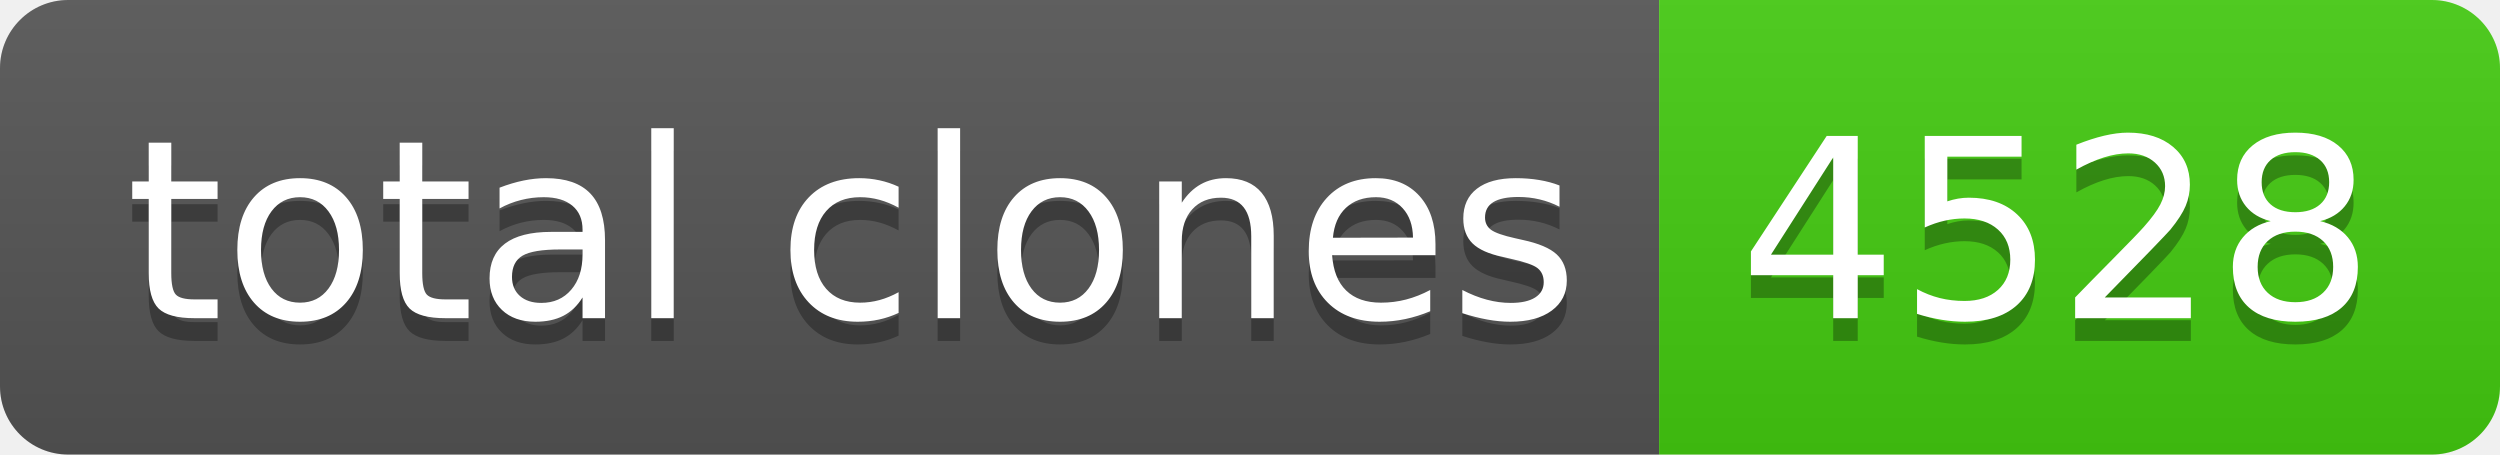
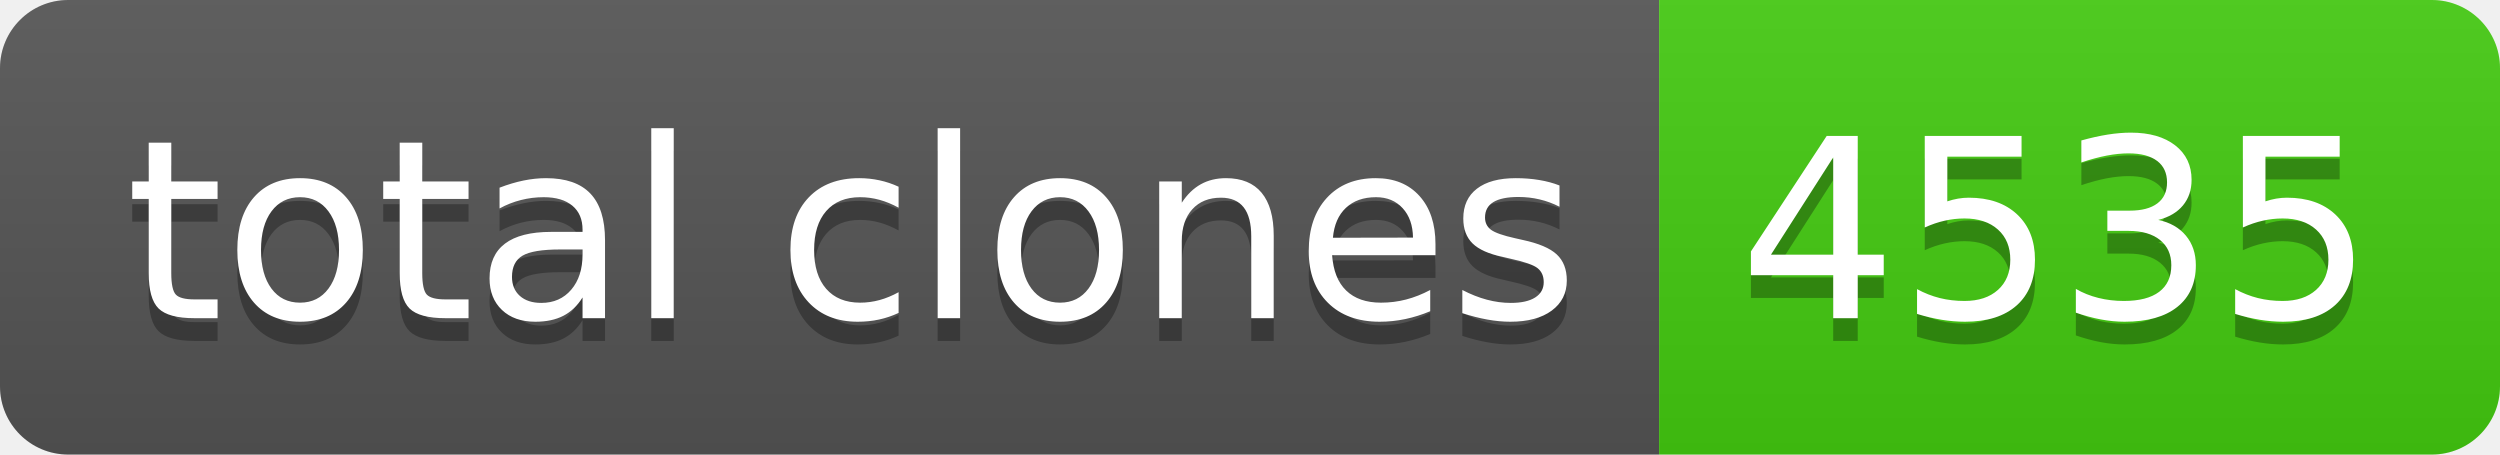
- <svg xmlns="http://www.w3.org/2000/svg" width="110" height="20" role="img" aria-label="total clones: 4528">
+ <svg xmlns="http://www.w3.org/2000/svg" width="110" height="20" role="img" aria-label="total clones: 4535">
  <linearGradient id="s" x2="0" y2="100%">
    <stop offset="0" stop-color="#bbb" stop-opacity=".1" />
    <stop offset="1" stop-opacity=".1" />
  </linearGradient>
  <clipPath id="r">
    <rect width="110" height="20" rx="3" fill="#fff" />
  </clipPath>
  <g clip-path="url(#r)">
    <rect width="73" height="20" fill="#555" />
    <rect x="73" width="37" height="20" fill="#4c1" />
    <rect width="110" height="20" fill="url(#s)" />
  </g>
  <g fill="#fff" text-anchor="middle" font-family="Verdana,Geneva,DejaVu Sans,sans-serif" text-rendering="geometricPrecision" font-size="110">
    <text aria-hidden="true" x="375" y="150" fill="#010101" fill-opacity=".3" transform="scale(.1)" textLength="630">total clones</text>
    <text x="375" y="140" transform="scale(.1)" fill="#fff" textLength="630">total clones</text>
-     <text aria-hidden="true" x="905" y="150" fill="#010101" fill-opacity=".3" transform="scale(.1)" textLength="270">4528</text>
-     <text x="905" y="140" transform="scale(.1)" fill="#fff" textLength="270">4528</text>
+     <text aria-hidden="true" x="905" y="150" fill="#010101" fill-opacity=".3" transform="scale(.1)" textLength="270">4535</text>
+     <text x="905" y="140" transform="scale(.1)" fill="#fff" textLength="270">4535</text>
  </g>
</svg>
